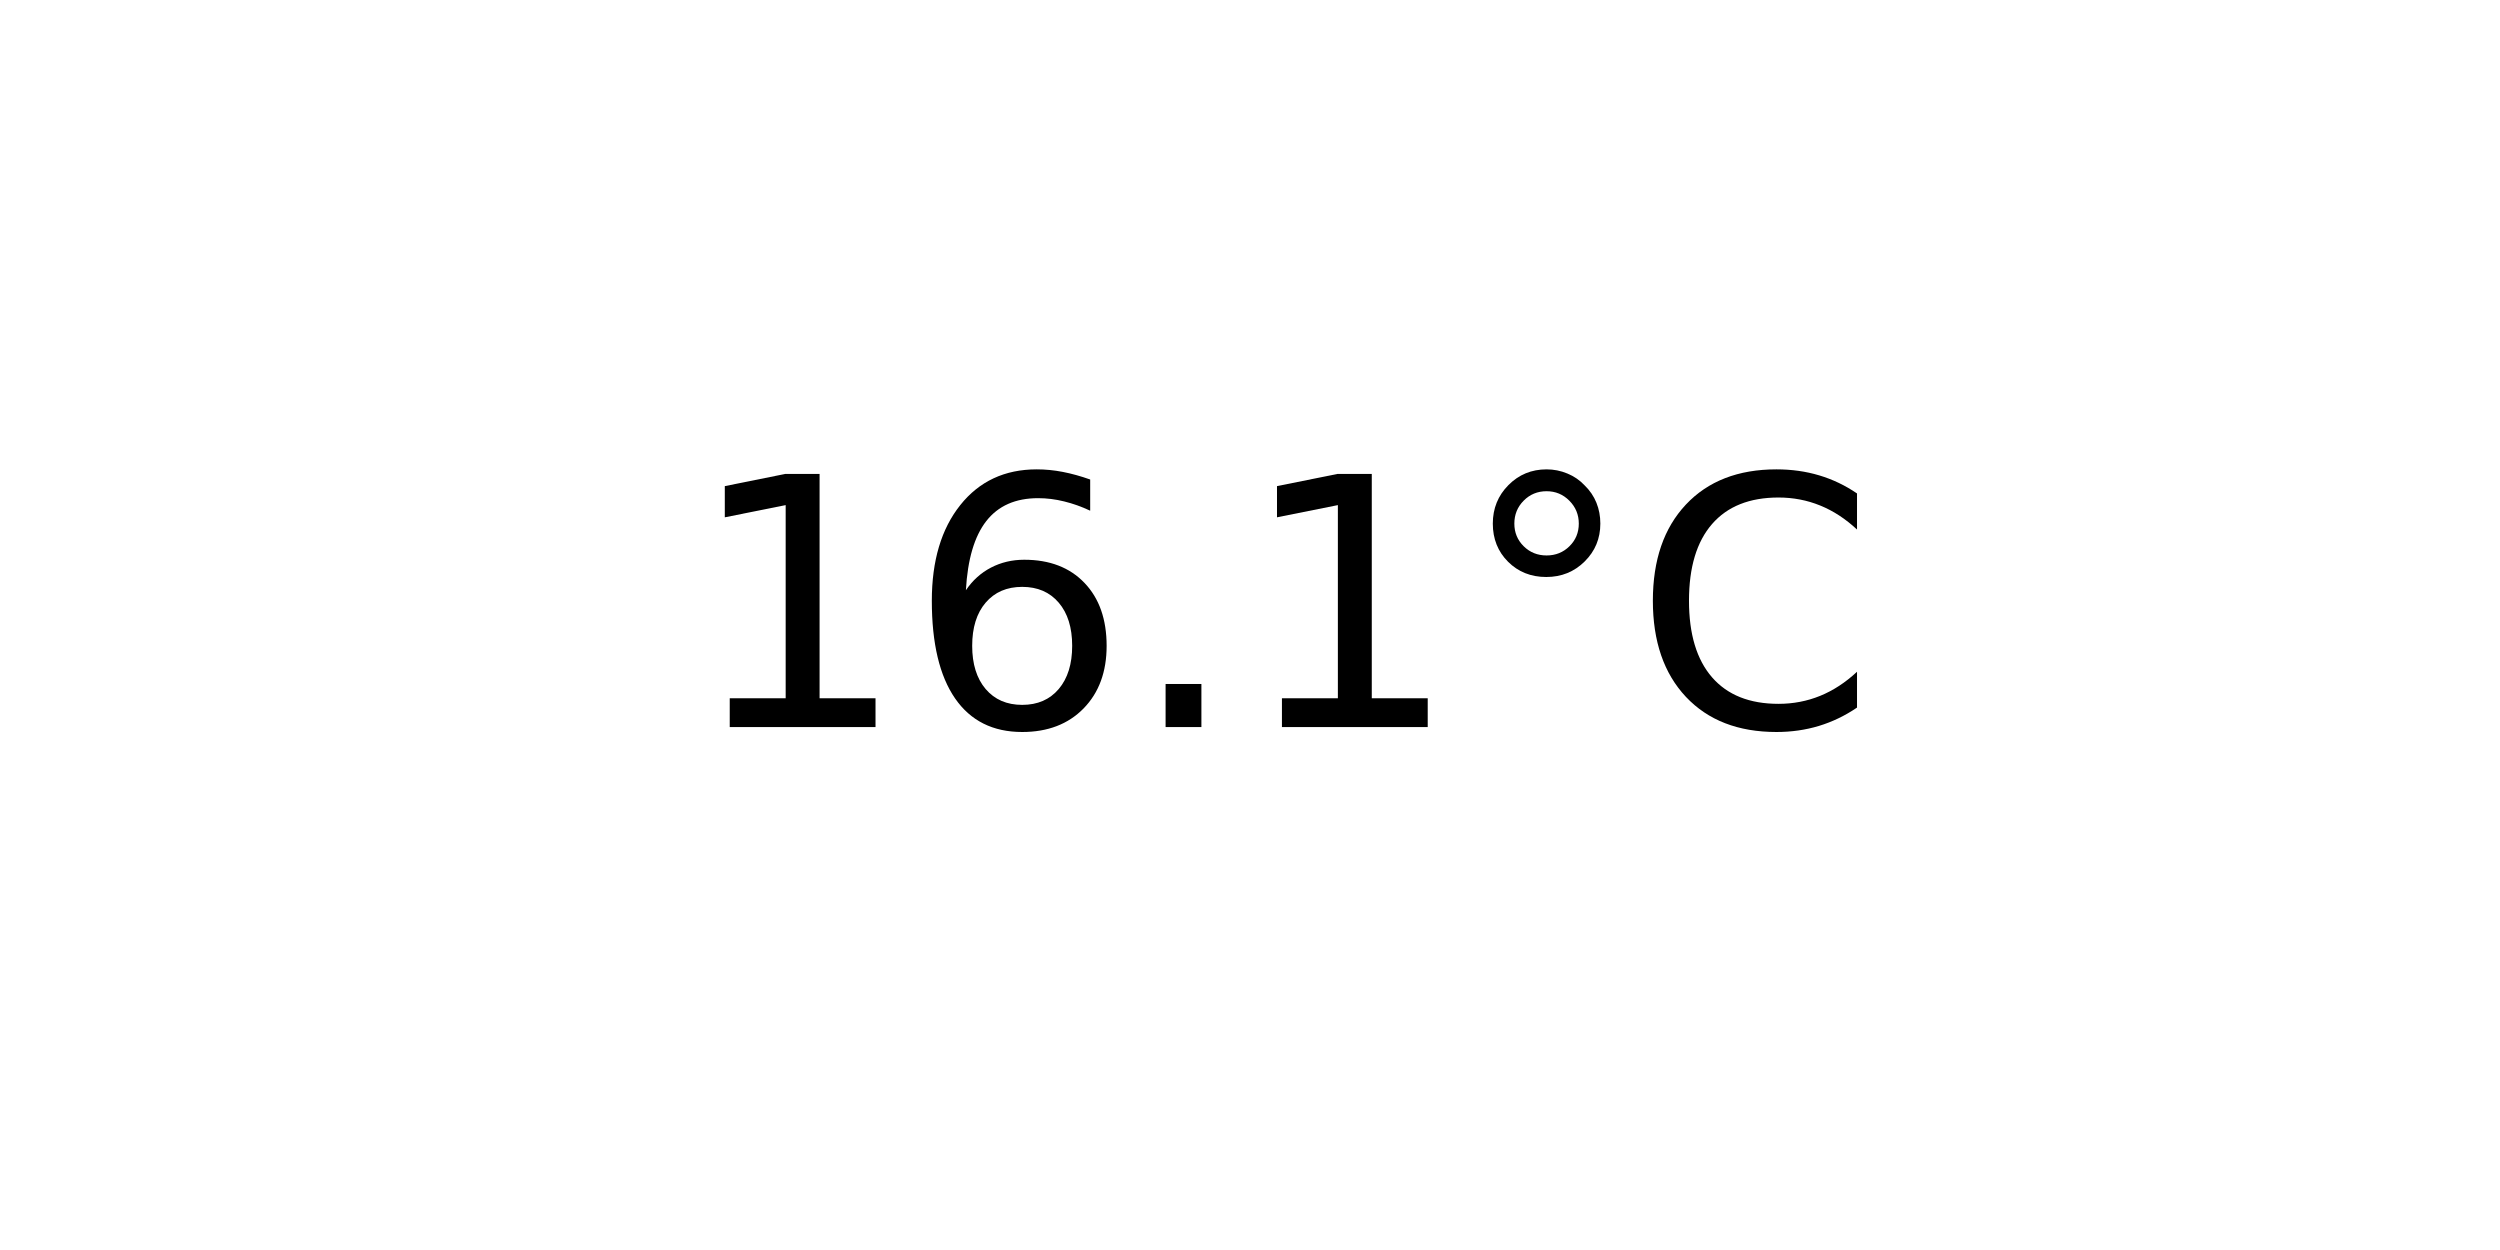
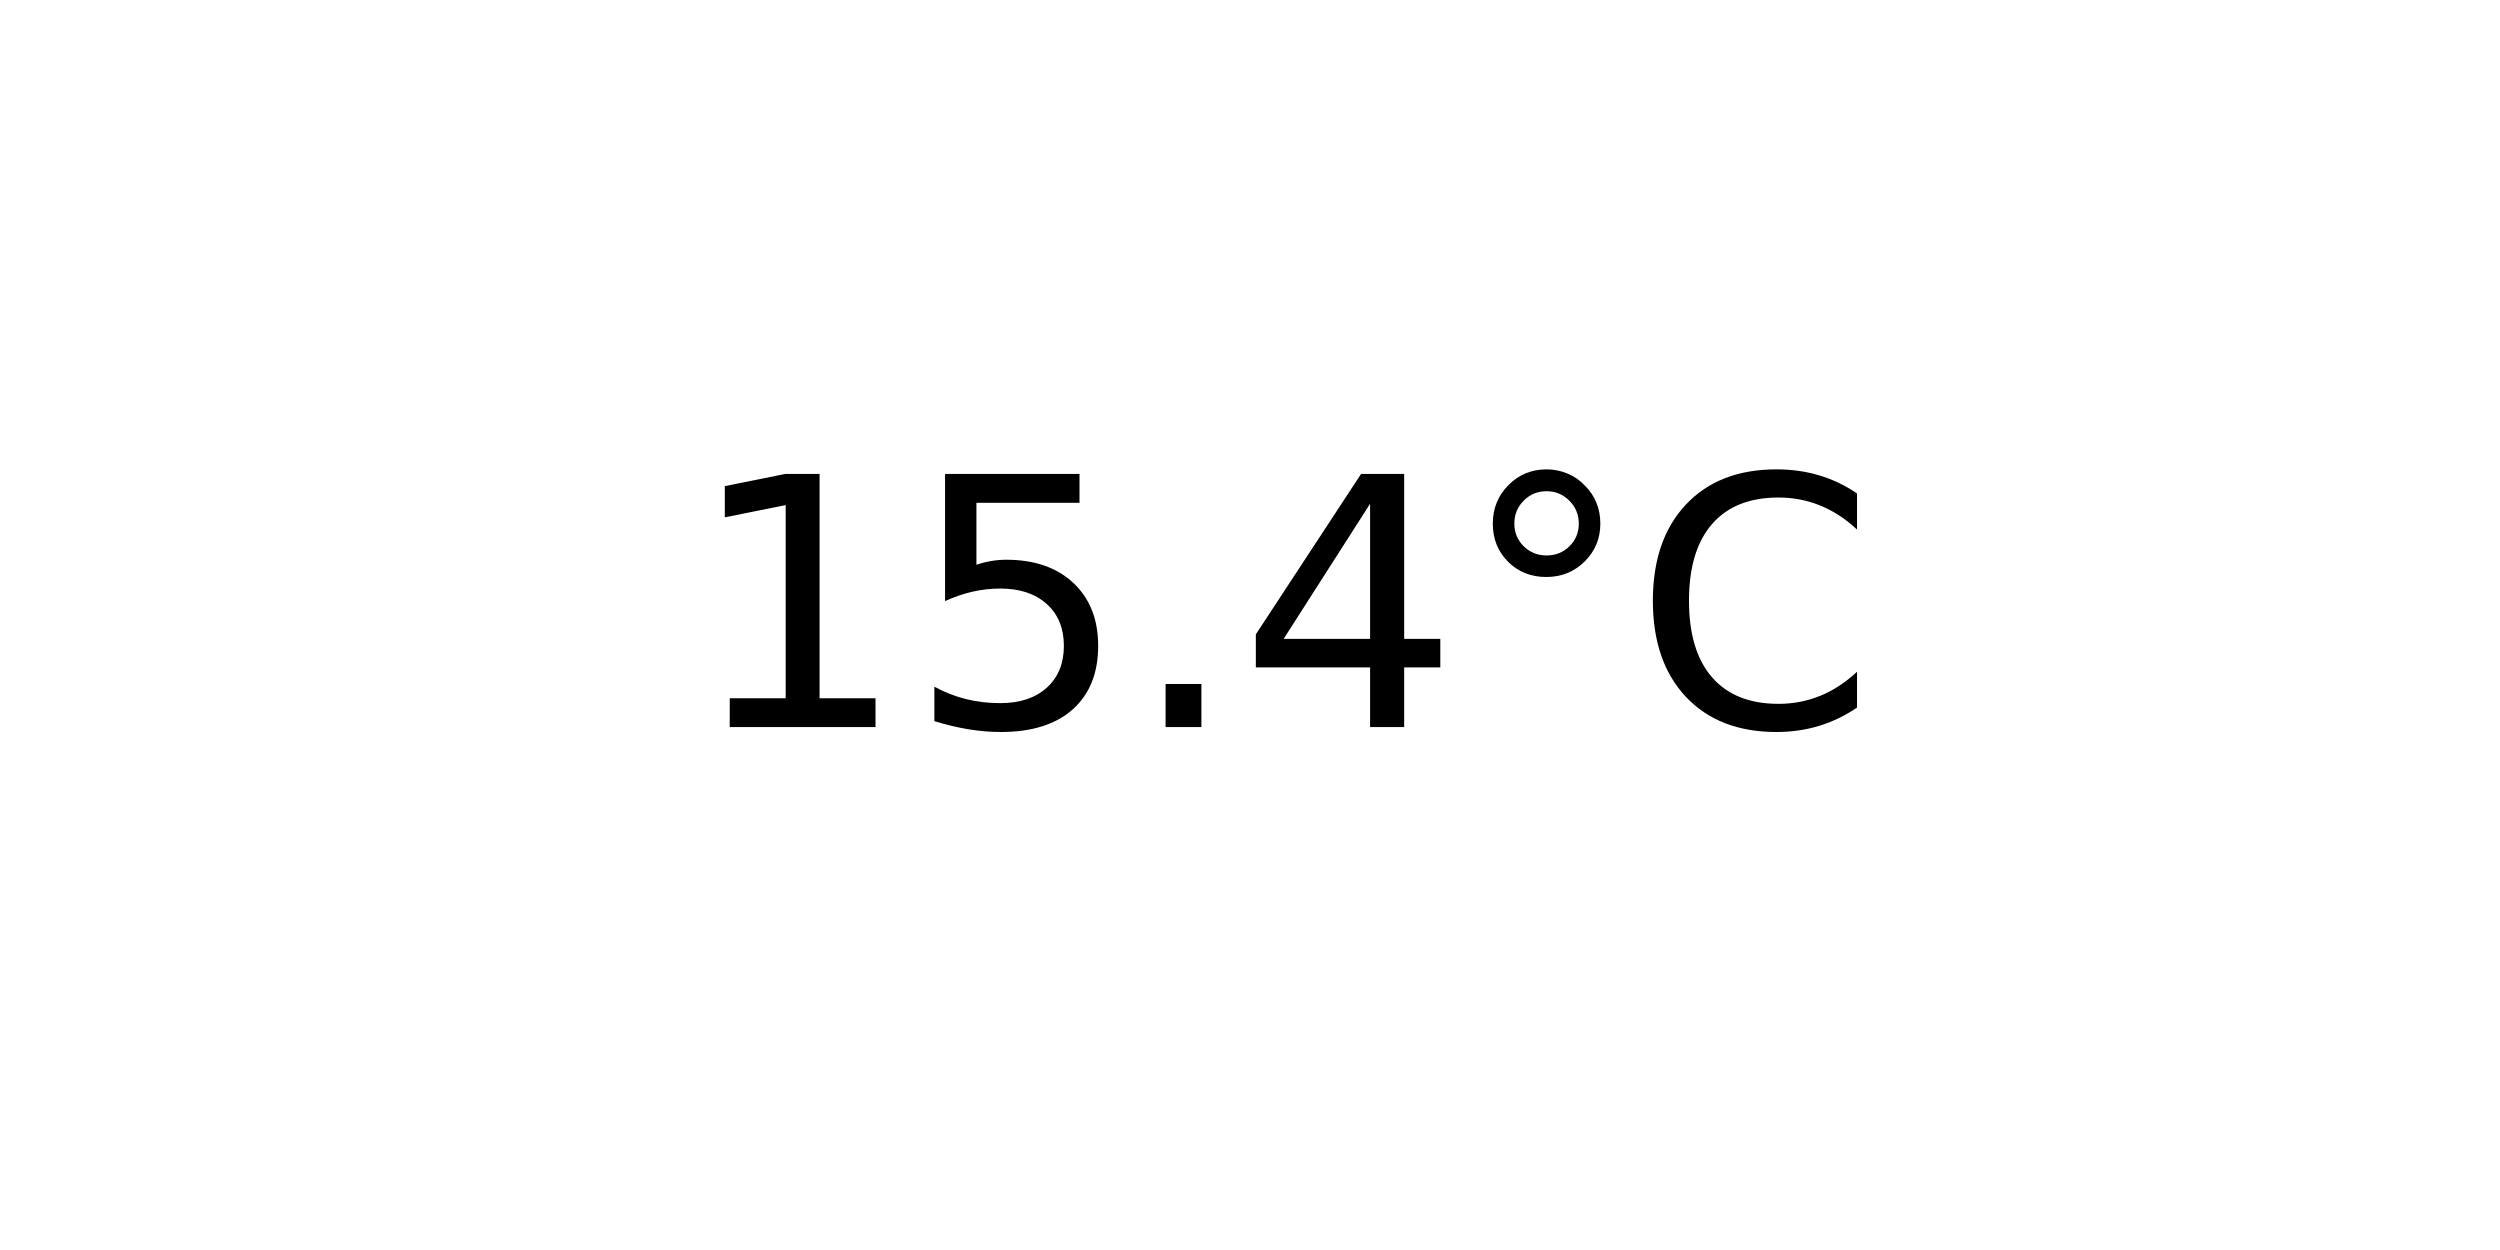
<svg xmlns="http://www.w3.org/2000/svg" xmlns:xlink="http://www.w3.org/1999/xlink" width="72pt" height="36pt" viewBox="0 0 72 36" version="1.1">
  <defs>
    <style type="text/css">*{stroke-linejoin: round; stroke-linecap: butt}</style>
  </defs>
  <g id="figure_1">
    <g id="axes_1">
      <g id="text_1">
        <g transform="translate(19.77578 20.93937) scale(0.1 -0.1)">
          <defs>
            <path id="DejaVuSans-31" d="M 794 531  L 1825 531  L 1825 4091  L 703 3866  L 703 4441  L 1819 4666  L 2450 4666  L 2450 531  L 3481 531  L 3481 0  L 794 0  L 794 531  z " transform="scale(0.015625)" />
-             <path id="DejaVuSans-36" d="M 2113 2584  Q 1688 2584 1439 2293  Q 1191 2003 1191 1497  Q 1191 994 1439 701  Q 1688 409 2113 409  Q 2538 409 2786 701  Q 3034 994 3034 1497  Q 3034 2003 2786 2293  Q 2538 2584 2113 2584  z M 3366 4563  L 3366 3988  Q 3128 4100 2886 4159  Q 2644 4219 2406 4219  Q 1781 4219 1451 3797  Q 1122 3375 1075 2522  Q 1259 2794 1537 2939  Q 1816 3084 2150 3084  Q 2853 3084 3261 2657  Q 3669 2231 3669 1497  Q 3669 778 3244 343  Q 2819 -91 2113 -91  Q 1303 -91 875 529  Q 447 1150 447 2328  Q 447 3434 972 4092  Q 1497 4750 2381 4750  Q 2619 4750 2861 4703  Q 3103 4656 3366 4563  z " transform="scale(0.015625)" />
+             <path id="DejaVuSans-35" d="M 691 4666  L 3169 4666  L 3169 4134  L 1269 4134  L 1269 2991  Q 1406 3038 1543 3061  Q 1681 3084 1819 3084  Q 2600 3084 3056 2656  Q 3513 2228 3513 1497  Q 3513 744 3044 326  Q 2575 -91 1722 -91  Q 1428 -91 1123 -41  Q 819 9 494 109  L 494 744  Q 775 591 1075 516  Q 1375 441 1709 441  Q 2250 441 2565 725  Q 2881 1009 2881 1497  Q 2881 1984 2565 2268  Q 2250 2553 1709 2553  Q 1456 2553 1204 2497  Q 953 2441 691 2322  L 691 4666  z " transform="scale(0.015625)" />
            <path id="DejaVuSans-2e" d="M 684 794  L 1344 794  L 1344 0  L 684 0  L 684 794  z " transform="scale(0.015625)" />
+             <path id="DejaVuSans-34" d="M 2419 4116  L 825 1625  L 2419 1625  L 2419 4116  z M 2253 4666  L 3047 4666  L 3047 1625  L 3713 1625  L 3713 1100  L 3047 1100  L 3047 0  L 2419 0  L 2419 1100  L 313 1100  L 313 1709  L 2253 4666  z " transform="scale(0.015625)" />
            <path id="DejaVuSans-b0" d="M 1600 4347  Q 1350 4347 1178 4173  Q 1006 4000 1006 3750  Q 1006 3503 1178 3333  Q 1350 3163 1600 3163  Q 1850 3163 2022 3333  Q 2194 3503 2194 3750  Q 2194 3997 2020 4172  Q 1847 4347 1600 4347  z M 1600 4750  Q 1800 4750 1984 4673  Q 2169 4597 2303 4453  Q 2447 4313 2519 4134  Q 2591 3956 2591 3750  Q 2591 3338 2302 3052  Q 2013 2766 1594 2766  Q 1172 2766 890 3047  Q 609 3328 609 3750  Q 609 4169 896 4459  Q 1184 4750 1600 4750  z " transform="scale(0.015625)" />
            <path id="DejaVuSans-43" d="M 4122 4306  L 4122 3641  Q 3803 3938 3442 4084  Q 3081 4231 2675 4231  Q 1875 4231 1450 3742  Q 1025 3253 1025 2328  Q 1025 1406 1450 917  Q 1875 428 2675 428  Q 3081 428 3442 575  Q 3803 722 4122 1019  L 4122 359  Q 3791 134 3420 21  Q 3050 -91 2638 -91  Q 1578 -91 968 557  Q 359 1206 359 2328  Q 359 3453 968 4101  Q 1578 4750 2638 4750  Q 3056 4750 3426 4639  Q 3797 4528 4122 4306  z " transform="scale(0.015625)" />
          </defs>
          <use xlink:href="#DejaVuSans-31" />
-           <use xlink:href="#DejaVuSans-36" x="63.623" />
+           <use xlink:href="#DejaVuSans-35" x="63.623" />
          <use xlink:href="#DejaVuSans-2e" x="127.246" />
-           <use xlink:href="#DejaVuSans-31" x="159.033" />
+           <use xlink:href="#DejaVuSans-34" x="159.033" />
          <use xlink:href="#DejaVuSans-b0" x="222.656" />
          <use xlink:href="#DejaVuSans-43" x="272.656" />
        </g>
      </g>
    </g>
  </g>
</svg>
